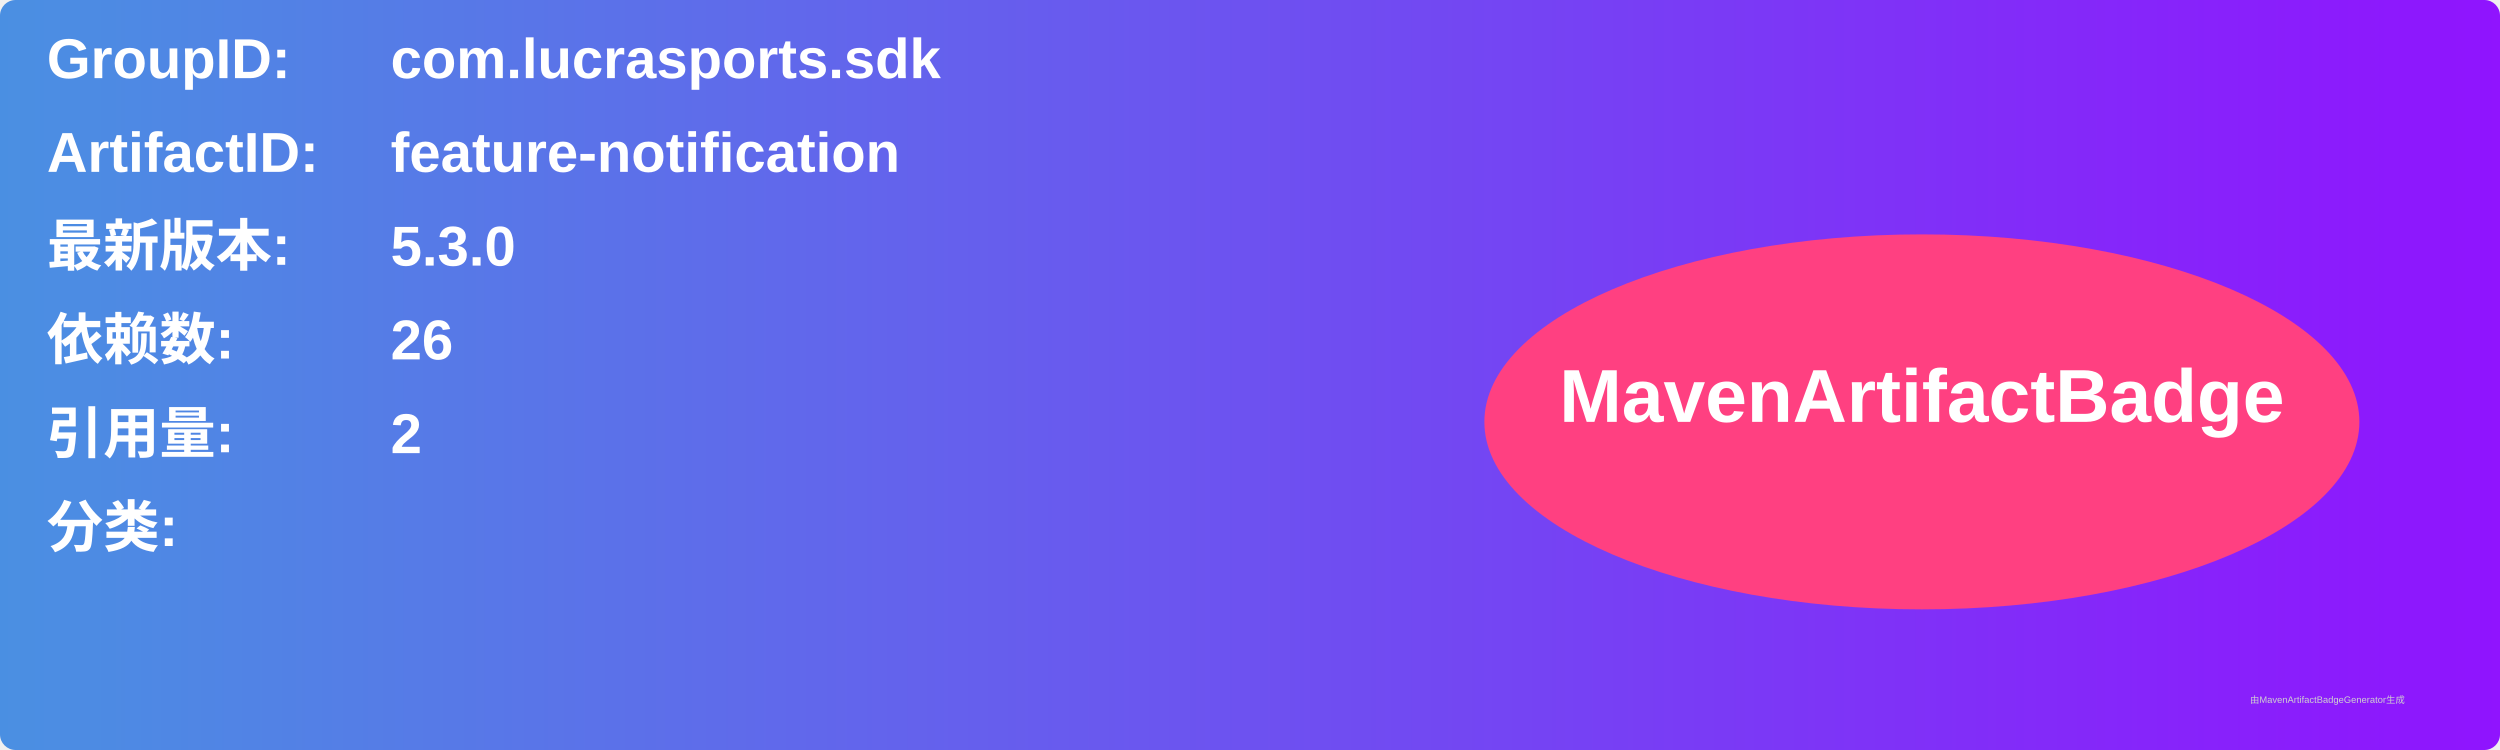
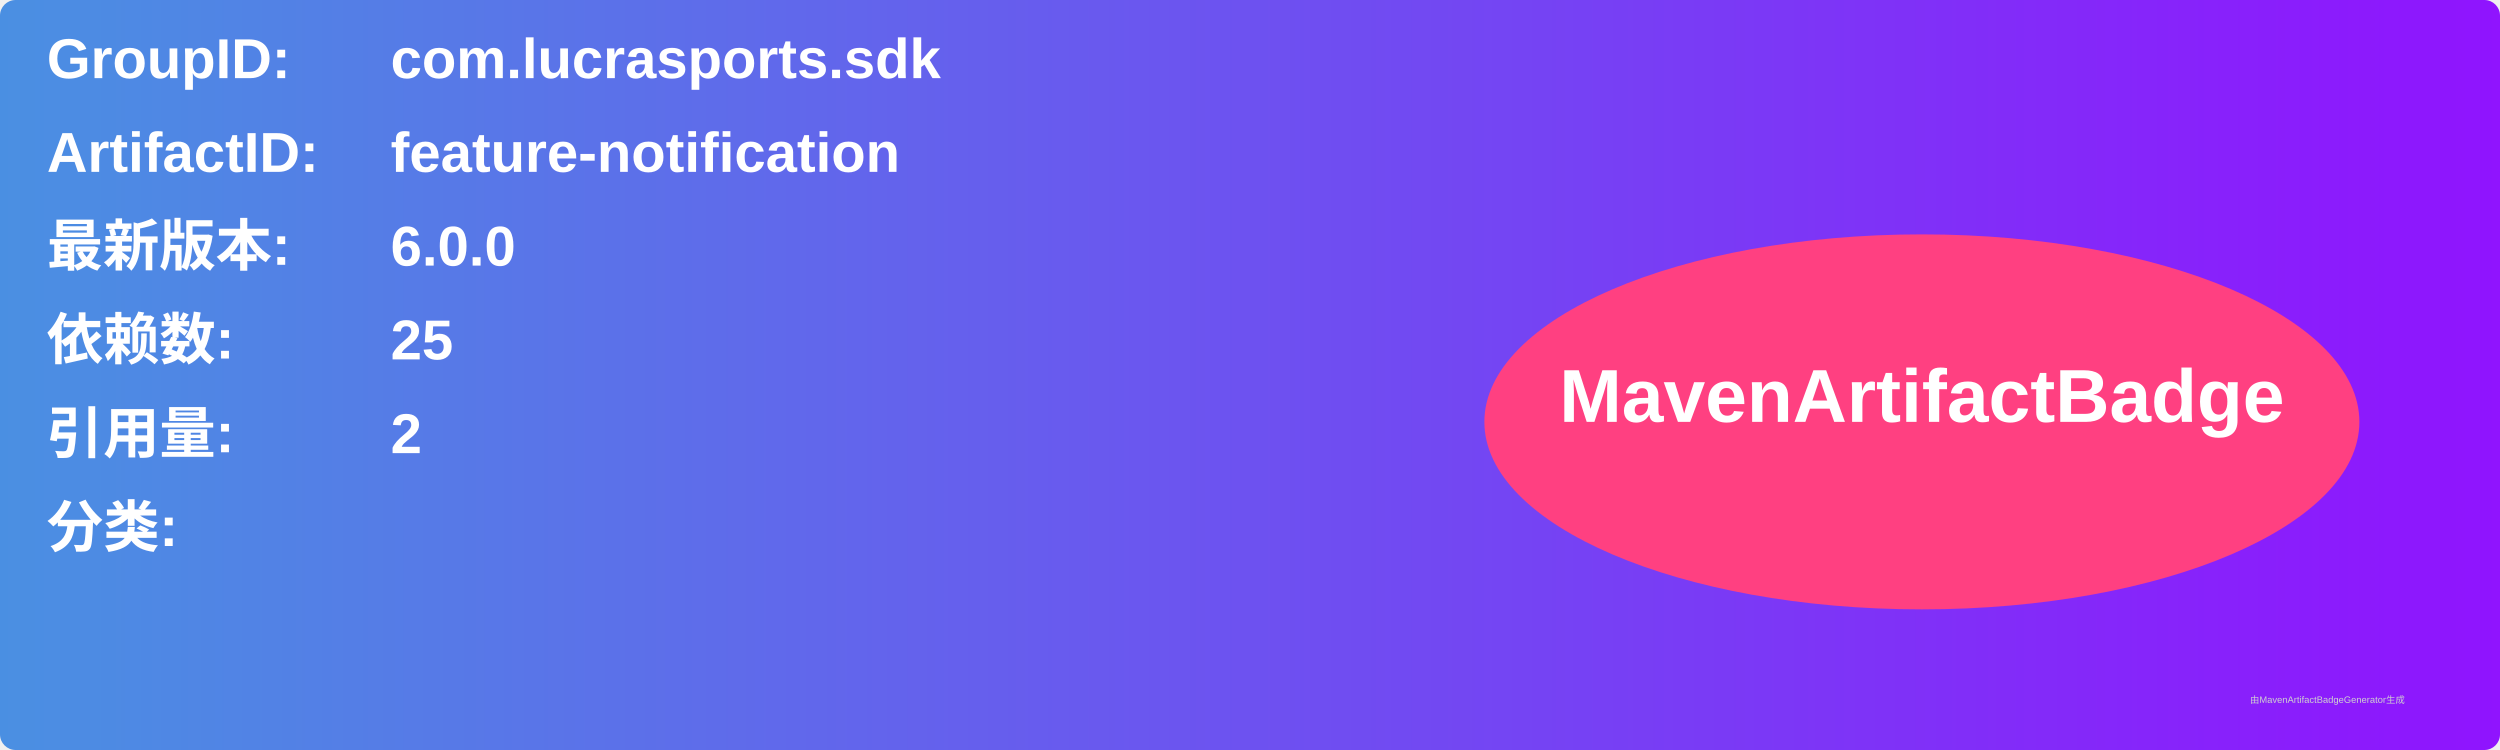
<svg xmlns="http://www.w3.org/2000/svg" width="800" height="240" viewBox="0 0 800 240">
  <linearGradient id="grad" x1="0%" y1="0%" x2="100%" y2="0%">
    <stop offset="0%" stop-color="#4a90e2" />
    <stop offset="100%" stop-color="#9013fe" />
  </linearGradient>
  <rect width="100%" height="100%" rx="5" ry="5" fill="url(#grad)" />
  <g transform="translate(15, 15)">
    <text x="0" y="10" font-family="Arial" font-size="18" fill="white" font-weight="bold" width="260">GroupID:</text>
    <text x="110" y="10" font-family="Arial" font-size="18" fill="white" font-weight="bold" width="460">com.lucrasports.sdk</text>
    <text x="0" y="40" font-family="Arial" font-size="18" fill="white" font-weight="bold" width="260">ArtifactID:</text>
    <text x="110" y="40" font-family="Arial" font-size="18" fill="white" font-weight="bold" width="460">feature-notification</text>
    <text x="0" y="70" font-family="Arial" font-size="18" fill="white" font-weight="bold">最新版本:</text>
    <text x="110" y="70" font-family="Arial" font-size="18" fill="white" font-weight="bold">
-       <tspan font-weight="bold">5.3.0</tspan>
+       <tspan font-weight="bold">6.0.0</tspan>
    </text>
    <text x="0" y="100" font-family="Arial" font-size="18" fill="white" font-weight="bold">依赖数: </text>
    <text x="110" y="100" font-family="Arial" font-size="18" fill="white">
-       <tspan font-weight="bold">26</tspan>
+       <tspan font-weight="bold">25</tspan>
    </text>
    <text x="0" y="130" font-family="Arial" font-size="18" fill="white" font-weight="bold">引用量: </text>
    <text x="110" y="130" font-family="Arial" font-size="18" fill="white">
      <tspan font-weight="bold">2</tspan>
    </text>
    <text x="0" y="160" font-family="Arial" font-size="18" fill="white" font-weight="bold">分类:</text>
    <text x="10" y="190" font-family="Arial" font-size="10" fill="white">
      <tspan font-weight="bold" />
    </text>
    <ellipse cx="600" cy="120" rx="140" ry="60" fill="#ff4081" />
    <text x="600" y="120" text-anchor="middle" font-family="Arial" font-size="24" fill="white" font-weight="bold">MavenArtifactBadge</text>
  </g>
  <text x="720" y="225" font-family="Arial" font-size="3" fill="#d0d0d0">由MavenArtifactBadgeGenerator生成</text>
</svg>
